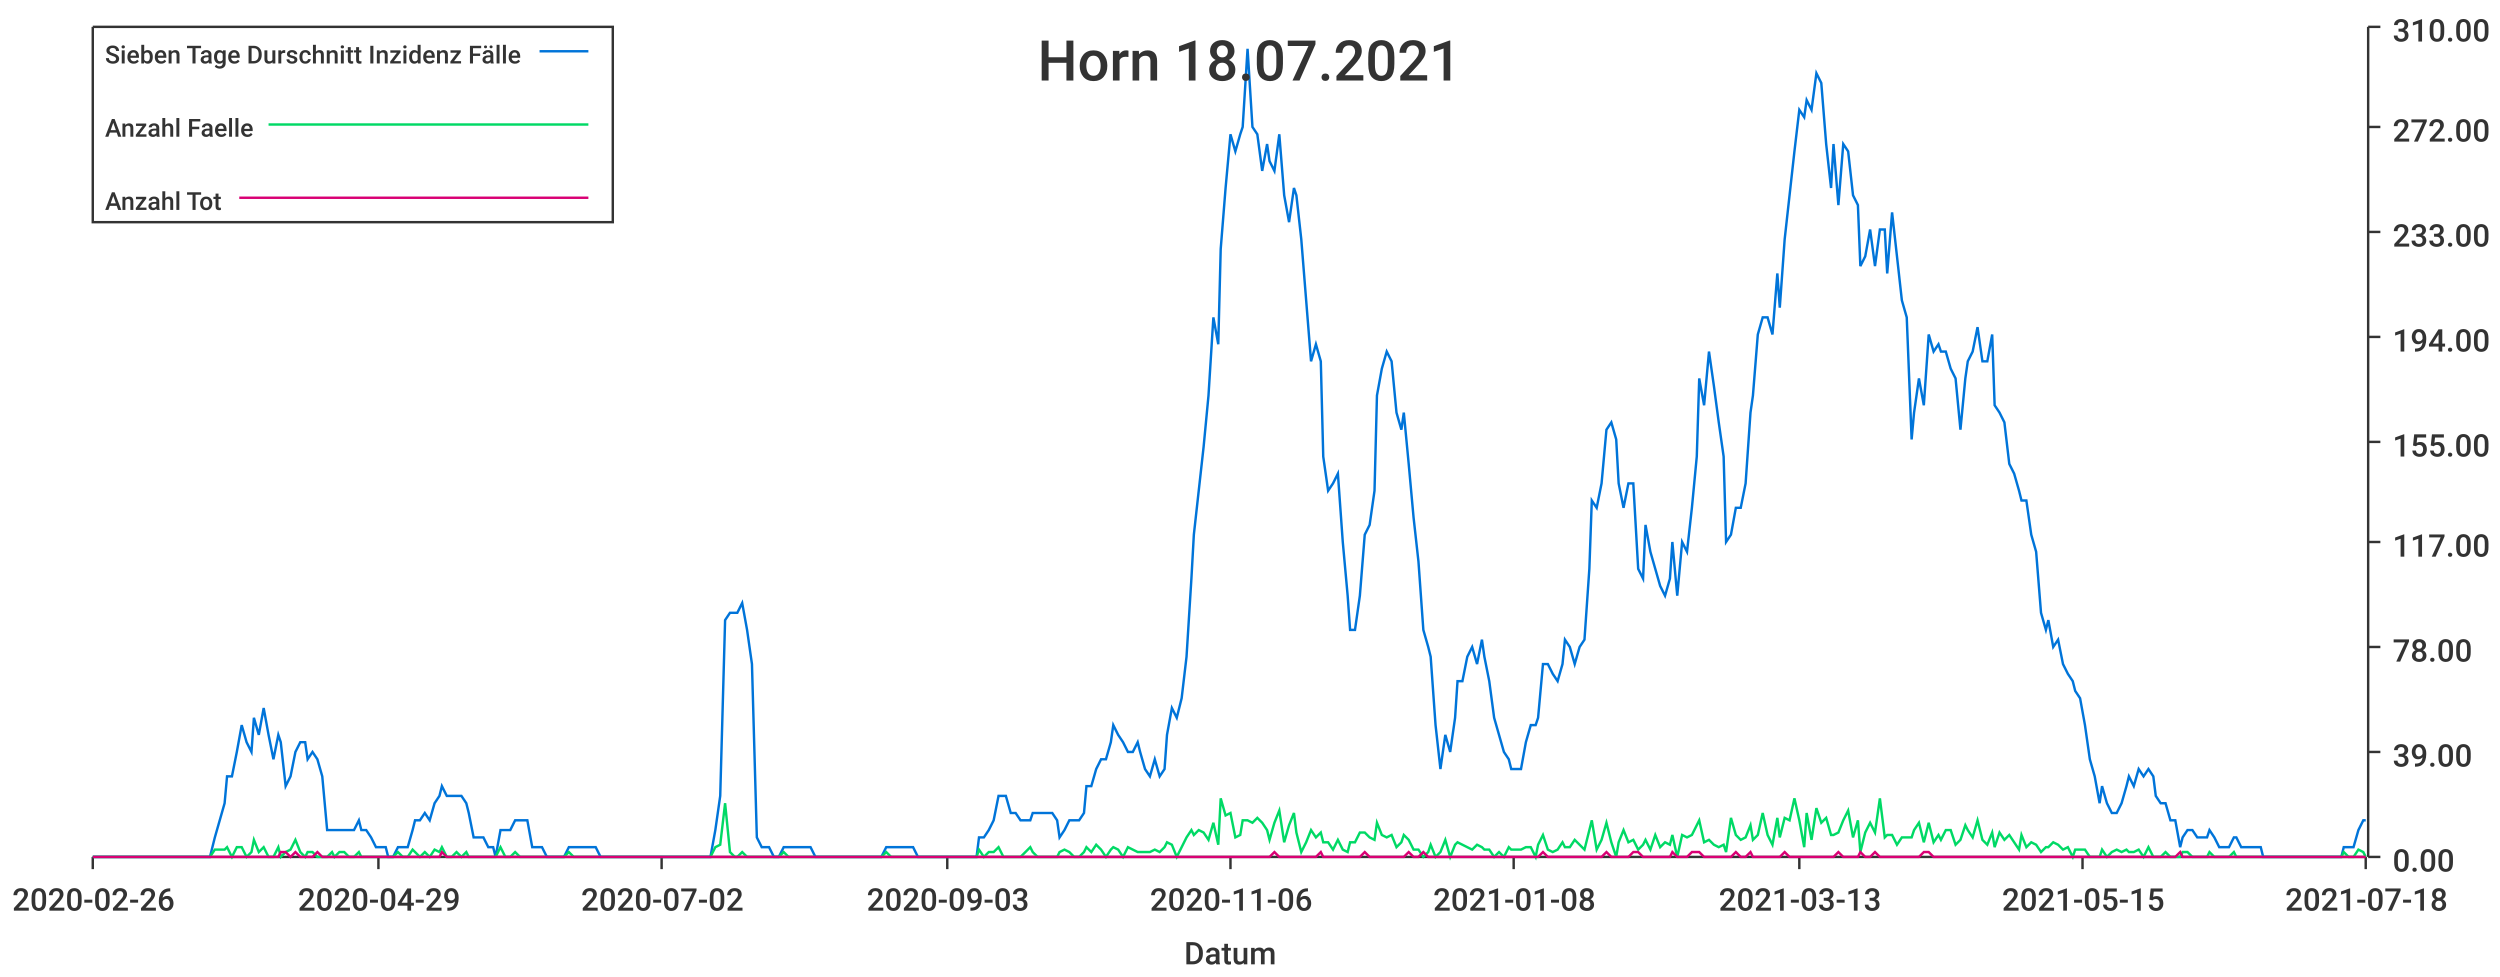
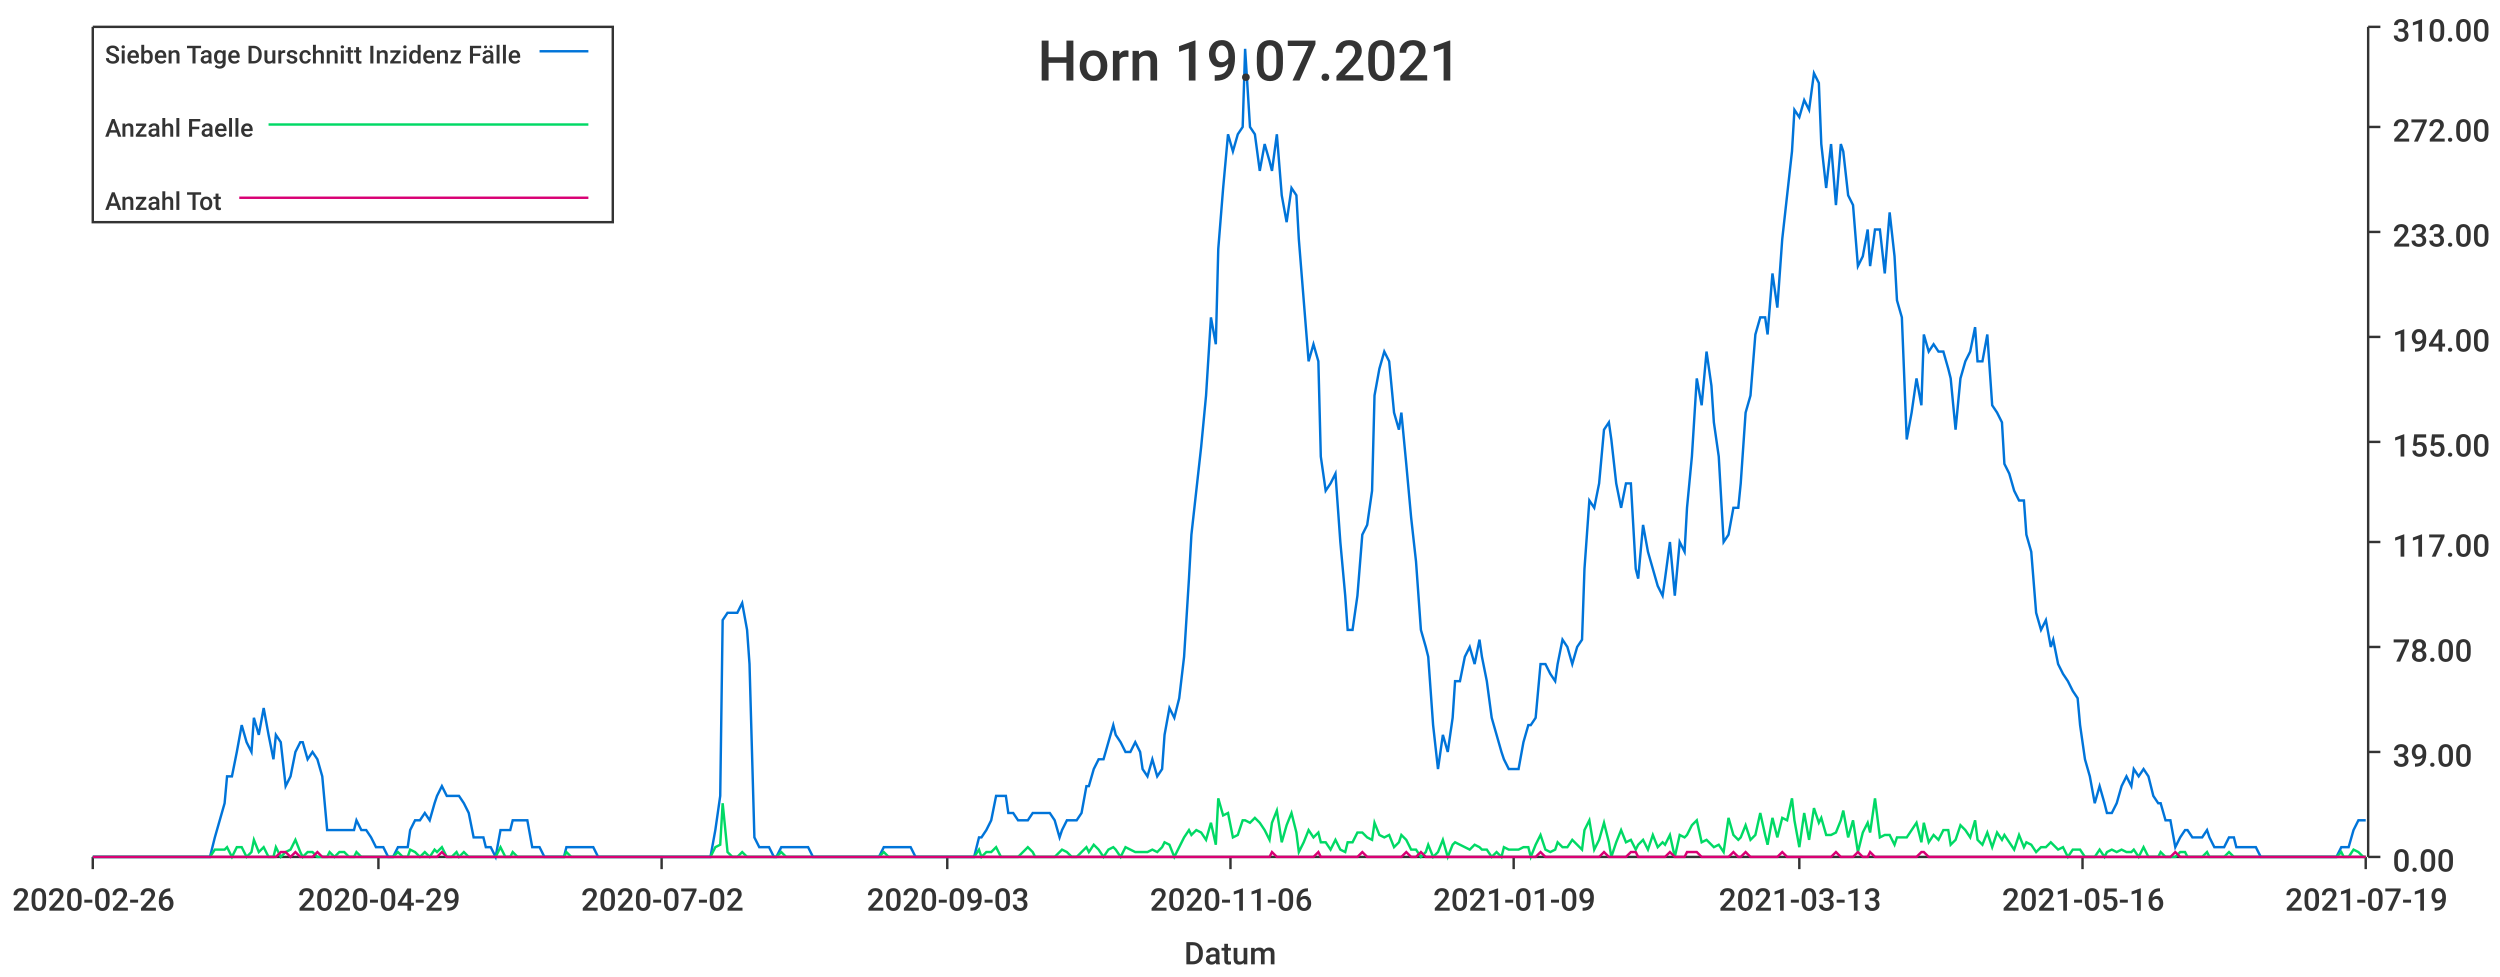
<svg xmlns="http://www.w3.org/2000/svg" width="1024" height="400">\n<path d="M 0 0 L 1024 0 L 1024 400 L 0 400 L 0 0" style="stroke-width:0;stroke:rgba(255,255,255,1.0);fill:rgba(255,255,255,1.0)" />
  <path d="M 38 11 L 969 11 L 969 351 L 38 351 L 38 11" style="stroke-width:0;stroke:rgba(255,255,255,1.0);fill:rgba(255,255,255,1.0)" />
  <path d="M 38 351 L 969 351" style="stroke-width:1;stroke:rgba(51,51,51,1.0);fill:none" />
  <path d="M 38 351 L 38 356" style="stroke-width:1;stroke:rgba(51,51,51,1.0);fill:none" />
  <text x="5" y="373" style="stroke-width:0;stroke:none;fill:rgba(51,51,51,1.0);font-size:12.8px;font-family:'Roboto Medium',sans-serif">2020-02-26</text>
  <path d="M 155 351 L 155 356" style="stroke-width:1;stroke:rgba(51,51,51,1.0);fill:none" />
  <text x="122" y="373" style="stroke-width:0;stroke:none;fill:rgba(51,51,51,1.0);font-size:12.8px;font-family:'Roboto Medium',sans-serif">2020-04-29</text>
  <path d="M 271 351 L 271 356" style="stroke-width:1;stroke:rgba(51,51,51,1.0);fill:none" />
  <text x="238" y="373" style="stroke-width:0;stroke:none;fill:rgba(51,51,51,1.0);font-size:12.8px;font-family:'Roboto Medium',sans-serif">2020-07-02</text>
  <path d="M 388 351 L 388 356" style="stroke-width:1;stroke:rgba(51,51,51,1.0);fill:none" />
  <text x="355" y="373" style="stroke-width:0;stroke:none;fill:rgba(51,51,51,1.0);font-size:12.8px;font-family:'Roboto Medium',sans-serif">2020-09-03</text>
  <path d="M 504 351 L 504 356" style="stroke-width:1;stroke:rgba(51,51,51,1.0);fill:none" />
  <text x="471" y="373" style="stroke-width:0;stroke:none;fill:rgba(51,51,51,1.0);font-size:12.8px;font-family:'Roboto Medium',sans-serif">2020-11-06</text>
  <path d="M 620 351 L 620 356" style="stroke-width:1;stroke:rgba(51,51,51,1.0);fill:none" />
-   <text x="587" y="373" style="stroke-width:0;stroke:none;fill:rgba(51,51,51,1.0);font-size:12.8px;font-family:'Roboto Medium',sans-serif">2021-01-08</text>
+   <text x="587" y="373" style="stroke-width:0;stroke:none;fill:rgba(51,51,51,1.0);font-size:12.8px;font-family:'Roboto Medium',sans-serif">2021-01-09</text>
  <path d="M 737 351 L 737 356" style="stroke-width:1;stroke:rgba(51,51,51,1.0);fill:none" />
  <text x="704" y="373" style="stroke-width:0;stroke:none;fill:rgba(51,51,51,1.0);font-size:12.8px;font-family:'Roboto Medium',sans-serif">2021-03-13</text>
  <path d="M 853 351 L 853 356" style="stroke-width:1;stroke:rgba(51,51,51,1.0);fill:none" />
-   <text x="820" y="373" style="stroke-width:0;stroke:none;fill:rgba(51,51,51,1.0);font-size:12.8px;font-family:'Roboto Medium',sans-serif">2021-05-15</text>
+   <text x="820" y="373" style="stroke-width:0;stroke:none;fill:rgba(51,51,51,1.0);font-size:12.8px;font-family:'Roboto Medium',sans-serif">2021-05-16</text>
  <path d="M 969 351 L 969 356" style="stroke-width:1;stroke:rgba(51,51,51,1.0);fill:none" />
-   <text x="936" y="373" style="stroke-width:0;stroke:none;fill:rgba(51,51,51,1.0);font-size:12.8px;font-family:'Roboto Medium',sans-serif">2021-07-18</text>
+   <text x="936" y="373" style="stroke-width:0;stroke:none;fill:rgba(51,51,51,1.0);font-size:12.8px;font-family:'Roboto Medium',sans-serif">2021-07-19</text>
  <text x="485" y="395" style="stroke-width:0;stroke:none;fill:rgba(51,51,51,1.0);font-size:12.8px;font-family:'Roboto Medium',sans-serif">Datum</text>
  <path d="M 970 351 L 970 11" style="stroke-width:1;stroke:rgba(51,51,51,1.0);fill:none" />
  <path d="M 970 351 L 975 351" style="stroke-width:1;stroke:rgba(51,51,51,1.0);fill:none" />
  <text x="980" y="357" style="stroke-width:0;stroke:none;fill:rgba(51,51,51,1.0);font-size:12.8px;font-family:'Roboto Medium',sans-serif">0.00</text>
  <path d="M 970 308 L 975 308" style="stroke-width:1;stroke:rgba(51,51,51,1.0);fill:none" />
  <text x="980" y="314" style="stroke-width:0;stroke:none;fill:rgba(51,51,51,1.0);font-size:12.8px;font-family:'Roboto Medium',sans-serif">39.00</text>
  <path d="M 970 265 L 975 265" style="stroke-width:1;stroke:rgba(51,51,51,1.0);fill:none" />
  <text x="980" y="271" style="stroke-width:0;stroke:none;fill:rgba(51,51,51,1.0);font-size:12.8px;font-family:'Roboto Medium',sans-serif">78.00</text>
  <path d="M 970 222 L 975 222" style="stroke-width:1;stroke:rgba(51,51,51,1.0);fill:none" />
  <text x="980" y="228" style="stroke-width:0;stroke:none;fill:rgba(51,51,51,1.0);font-size:12.8px;font-family:'Roboto Medium',sans-serif">117.00</text>
  <path d="M 970 181 L 975 181" style="stroke-width:1;stroke:rgba(51,51,51,1.0);fill:none" />
  <text x="980" y="187" style="stroke-width:0;stroke:none;fill:rgba(51,51,51,1.0);font-size:12.8px;font-family:'Roboto Medium',sans-serif">155.00</text>
  <path d="M 970 138 L 975 138" style="stroke-width:1;stroke:rgba(51,51,51,1.0);fill:none" />
  <text x="980" y="144" style="stroke-width:0;stroke:none;fill:rgba(51,51,51,1.0);font-size:12.8px;font-family:'Roboto Medium',sans-serif">194.00</text>
  <path d="M 970 95 L 975 95" style="stroke-width:1;stroke:rgba(51,51,51,1.0);fill:none" />
  <text x="980" y="101" style="stroke-width:0;stroke:none;fill:rgba(51,51,51,1.0);font-size:12.8px;font-family:'Roboto Medium',sans-serif">233.00</text>
  <path d="M 970 52 L 975 52" style="stroke-width:1;stroke:rgba(51,51,51,1.0);fill:none" />
  <text x="980" y="58" style="stroke-width:0;stroke:none;fill:rgba(51,51,51,1.0);font-size:12.8px;font-family:'Roboto Medium',sans-serif">272.00</text>
  <path d="M 970 11 L 975 11" style="stroke-width:1;stroke:rgba(51,51,51,1.0);fill:none" />
  <text x="980" y="17" style="stroke-width:0;stroke:none;fill:rgba(51,51,51,1.0);font-size:12.8px;font-family:'Roboto Medium',sans-serif">310.00</text>
-   <path d="M 38 351 L 40 351 L 42 351 L 44 351 L 46 351 L 48 351 L 49 351 L 51 351 L 53 351 L 55 351 L 57 351 L 59 351 L 60 351 L 62 351 L 64 351 L 66 351 L 68 351 L 70 351 L 71 351 L 73 351 L 75 351 L 77 351 L 79 351 L 81 351 L 82 351 L 84 351 L 86 351 L 88 343 L 90 336 L 92 329 L 93 318 L 95 318 L 97 308 L 99 297 L 101 304 L 103 308 L 104 294 L 106 301 L 108 290 L 110 301 L 112 311 L 114 301 L 115 304 L 117 322 L 119 318 L 121 308 L 123 304 L 125 304 L 126 311 L 128 308 L 130 311 L 132 318 L 134 340 L 136 340 L 137 340 L 139 340 L 141 340 L 143 340 L 145 340 L 147 336 L 148 340 L 150 340 L 152 343 L 154 347 L 156 347 L 158 347 L 159 351 L 161 351 L 163 347 L 165 347 L 167 347 L 169 340 L 170 336 L 172 336 L 174 333 L 176 336 L 178 329 L 180 326 L 181 322 L 183 326 L 185 326 L 187 326 L 189 326 L 191 329 L 192 333 L 194 343 L 196 343 L 198 343 L 200 347 L 202 347 L 203 351 L 205 340 L 207 340 L 209 340 L 211 336 L 213 336 L 214 336 L 216 336 L 218 347 L 220 347 L 222 347 L 224 351 L 225 351 L 227 351 L 229 351 L 231 351 L 233 347 L 235 347 L 236 347 L 238 347 L 240 347 L 242 347 L 244 347 L 246 351 L 247 351 L 249 351 L 251 351 L 253 351 L 255 351 L 257 351 L 258 351 L 260 351 L 262 351 L 264 351 L 266 351 L 268 351 L 269 351 L 271 351 L 273 351 L 275 351 L 277 351 L 279 351 L 280 351 L 282 351 L 284 351 L 286 351 L 288 351 L 290 351 L 291 351 L 293 340 L 295 326 L 297 254 L 299 251 L 301 251 L 302 251 L 304 247 L 306 258 L 308 272 L 310 343 L 312 347 L 313 347 L 315 347 L 317 351 L 319 351 L 321 347 L 323 347 L 324 347 L 326 347 L 328 347 L 330 347 L 332 347 L 334 351 L 335 351 L 337 351 L 339 351 L 341 351 L 343 351 L 345 351 L 346 351 L 348 351 L 350 351 L 352 351 L 354 351 L 356 351 L 357 351 L 359 351 L 361 351 L 363 347 L 365 347 L 367 347 L 368 347 L 370 347 L 372 347 L 374 347 L 376 351 L 378 351 L 379 351 L 381 351 L 383 351 L 385 351 L 387 351 L 389 351 L 390 351 L 392 351 L 394 351 L 396 351 L 398 351 L 400 351 L 401 343 L 403 343 L 405 340 L 407 336 L 409 326 L 411 326 L 412 326 L 414 333 L 416 333 L 418 336 L 420 336 L 422 336 L 423 333 L 425 333 L 427 333 L 429 333 L 431 333 L 433 336 L 434 343 L 436 340 L 438 336 L 440 336 L 442 336 L 444 333 L 445 322 L 447 322 L 449 315 L 451 311 L 453 311 L 455 304 L 456 297 L 458 301 L 460 304 L 462 308 L 464 308 L 466 304 L 467 308 L 469 315 L 471 318 L 473 311 L 475 318 L 477 315 L 478 301 L 480 290 L 482 294 L 484 286 L 486 269 L 488 237 L 489 219 L 491 201 L 493 183 L 495 162 L 497 130 L 499 141 L 500 102 L 502 77 L 504 55 L 506 62 L 508 55 L 509 52 L 511 20 L 513 52 L 515 55 L 517 70 L 519 59 L 520 66 L 522 70 L 524 55 L 526 80 L 528 91 L 530 77 L 531 80 L 533 98 L 535 123 L 537 148 L 539 141 L 541 148 L 542 187 L 544 201 L 546 198 L 548 194 L 550 222 L 552 244 L 553 258 L 555 258 L 557 244 L 559 219 L 561 215 L 563 201 L 564 162 L 566 151 L 568 144 L 570 148 L 572 169 L 574 176 L 575 169 L 577 190 L 579 212 L 581 230 L 583 258 L 585 265 L 586 269 L 588 297 L 590 315 L 592 301 L 594 308 L 596 294 L 597 279 L 599 279 L 601 269 L 603 265 L 605 272 L 607 262 L 608 269 L 610 279 L 612 294 L 614 301 L 616 308 L 618 311 L 619 315 L 621 315 L 623 315 L 625 304 L 627 297 L 629 297 L 630 294 L 632 272 L 634 272 L 636 276 L 638 279 L 640 272 L 641 262 L 643 265 L 645 272 L 647 265 L 649 262 L 651 233 L 652 205 L 654 208 L 656 198 L 658 176 L 660 173 L 662 180 L 663 198 L 665 208 L 667 198 L 669 198 L 671 233 L 673 237 L 674 215 L 676 226 L 678 233 L 680 240 L 682 244 L 684 237 L 685 222 L 687 244 L 689 222 L 691 226 L 693 208 L 695 187 L 696 155 L 698 166 L 700 144 L 702 158 L 704 173 L 706 187 L 707 222 L 709 219 L 711 208 L 713 208 L 715 198 L 717 169 L 718 162 L 720 137 L 722 130 L 724 130 L 726 137 L 728 112 L 729 126 L 731 98 L 733 80 L 735 62 L 737 45 L 739 48 L 740 41 L 742 45 L 744 30 L 746 34 L 748 59 L 750 77 L 751 59 L 753 84 L 755 59 L 757 62 L 759 80 L 761 84 L 762 109 L 764 105 L 766 94 L 768 109 L 770 94 L 772 94 L 773 112 L 775 87 L 777 105 L 779 123 L 781 130 L 783 180 L 784 169 L 786 155 L 788 166 L 790 137 L 792 144 L 794 141 L 795 144 L 797 144 L 799 151 L 801 155 L 803 176 L 805 155 L 806 148 L 808 144 L 810 134 L 812 148 L 814 148 L 816 137 L 817 166 L 819 169 L 821 173 L 823 190 L 825 194 L 827 201 L 828 205 L 830 205 L 832 219 L 834 226 L 836 251 L 838 258 L 839 254 L 841 265 L 843 262 L 845 272 L 847 276 L 849 279 L 850 283 L 852 286 L 854 297 L 856 311 L 858 318 L 860 329 L 861 322 L 863 329 L 865 333 L 867 333 L 869 329 L 871 322 L 872 318 L 874 322 L 876 315 L 878 318 L 880 315 L 882 318 L 883 326 L 885 329 L 887 329 L 889 336 L 891 336 L 893 347 L 894 343 L 896 340 L 898 340 L 900 343 L 902 343 L 904 343 L 905 340 L 907 343 L 909 347 L 911 347 L 913 347 L 915 343 L 916 343 L 918 347 L 920 347 L 922 347 L 924 347 L 926 347 L 927 351 L 929 351 L 931 351 L 933 351 L 935 351 L 937 351 L 938 351 L 940 351 L 942 351 L 944 351 L 946 351 L 948 351 L 949 351 L 951 351 L 953 351 L 955 351 L 957 351 L 959 351 L 960 347 L 962 347 L 964 347 L 966 340 L 968 336 L 969 336" style="stroke-width:1;stroke:rgba(0,116,217,1.0);fill:none" />
-   <path d="M 38 351 L 40 351 L 42 351 L 44 351 L 46 351 L 48 351 L 49 351 L 51 351 L 53 351 L 55 351 L 57 351 L 59 351 L 60 351 L 62 351 L 64 351 L 66 351 L 68 351 L 70 351 L 71 351 L 73 351 L 75 351 L 77 351 L 79 351 L 81 351 L 82 351 L 84 351 L 86 351 L 88 348 L 90 348 L 92 348 L 93 347 L 95 351 L 97 347 L 99 347 L 101 351 L 103 349 L 104 344 L 106 349 L 108 347 L 110 351 L 112 351 L 114 347 L 115 351 L 117 349 L 119 348 L 121 344 L 123 349 L 125 351 L 126 349 L 128 349 L 130 351 L 132 351 L 134 351 L 136 349 L 137 351 L 139 349 L 141 349 L 143 351 L 145 351 L 147 349 L 148 351 L 150 351 L 152 351 L 154 351 L 156 351 L 158 351 L 159 351 L 161 351 L 163 349 L 165 351 L 167 351 L 169 348 L 170 349 L 172 351 L 174 349 L 176 351 L 178 348 L 180 349 L 181 347 L 183 351 L 185 351 L 187 349 L 189 351 L 191 349 L 192 351 L 194 351 L 196 351 L 198 351 L 200 351 L 202 351 L 203 351 L 205 347 L 207 351 L 209 351 L 211 349 L 213 351 L 214 351 L 216 351 L 218 351 L 220 351 L 222 351 L 224 351 L 225 351 L 227 351 L 229 351 L 231 351 L 233 349 L 235 351 L 236 351 L 238 351 L 240 351 L 242 351 L 244 351 L 246 351 L 247 351 L 249 351 L 251 351 L 253 351 L 255 351 L 257 351 L 258 351 L 260 351 L 262 351 L 264 351 L 266 351 L 268 351 L 269 351 L 271 351 L 273 351 L 275 351 L 277 351 L 279 351 L 280 351 L 282 351 L 284 351 L 286 351 L 288 351 L 290 351 L 291 351 L 293 347 L 295 346 L 297 329 L 299 349 L 301 351 L 302 351 L 304 349 L 306 351 L 308 351 L 310 351 L 312 351 L 313 351 L 315 351 L 317 351 L 319 351 L 321 349 L 323 351 L 324 351 L 326 351 L 328 351 L 330 351 L 332 351 L 334 351 L 335 351 L 337 351 L 339 351 L 341 351 L 343 351 L 345 351 L 346 351 L 348 351 L 350 351 L 352 351 L 354 351 L 356 351 L 357 351 L 359 351 L 361 351 L 363 349 L 365 351 L 367 351 L 368 351 L 370 351 L 372 351 L 374 351 L 376 351 L 378 351 L 379 351 L 381 351 L 383 351 L 385 351 L 387 351 L 389 351 L 390 351 L 392 351 L 394 351 L 396 351 L 398 351 L 400 351 L 401 348 L 403 351 L 405 349 L 407 349 L 409 347 L 411 351 L 412 351 L 414 351 L 416 351 L 418 351 L 420 349 L 422 347 L 423 349 L 425 351 L 427 351 L 429 351 L 431 351 L 433 351 L 434 349 L 436 348 L 438 349 L 440 351 L 442 351 L 444 349 L 445 347 L 447 349 L 449 346 L 451 348 L 453 351 L 455 348 L 456 347 L 458 348 L 460 351 L 462 347 L 464 348 L 466 349 L 467 349 L 469 349 L 471 349 L 473 348 L 475 349 L 477 347 L 478 345 L 480 346 L 482 351 L 484 347 L 486 343 L 488 340 L 489 342 L 491 340 L 493 341 L 495 344 L 497 337 L 499 346 L 500 327 L 502 334 L 504 333 L 506 343 L 508 342 L 509 336 L 511 336 L 513 337 L 515 335 L 517 337 L 519 340 L 520 344 L 522 337 L 524 332 L 526 345 L 528 338 L 530 333 L 531 341 L 533 349 L 535 345 L 537 340 L 539 343 L 541 341 L 542 345 L 544 345 L 546 348 L 548 344 L 550 348 L 552 349 L 553 345 L 555 345 L 557 341 L 559 341 L 561 343 L 563 344 L 564 337 L 566 342 L 568 343 L 570 342 L 572 347 L 574 345 L 575 342 L 577 344 L 579 348 L 581 348 L 583 351 L 585 349 L 586 346 L 588 351 L 590 349 L 592 344 L 594 351 L 596 346 L 597 345 L 599 346 L 601 347 L 603 348 L 605 346 L 607 347 L 608 348 L 610 348 L 612 351 L 614 349 L 616 351 L 618 347 L 619 348 L 621 348 L 623 348 L 625 347 L 627 347 L 629 351 L 630 346 L 632 342 L 634 348 L 636 349 L 638 348 L 640 345 L 641 347 L 643 347 L 645 344 L 647 346 L 649 348 L 651 340 L 652 336 L 654 348 L 656 344 L 658 337 L 660 345 L 662 351 L 663 345 L 665 340 L 667 345 L 669 344 L 671 348 L 673 346 L 674 344 L 676 348 L 678 342 L 680 347 L 682 345 L 684 346 L 685 342 L 687 351 L 689 342 L 691 343 L 693 342 L 695 338 L 696 336 L 698 345 L 700 344 L 702 346 L 704 347 L 706 346 L 707 349 L 709 335 L 711 342 L 713 344 L 715 343 L 717 338 L 718 344 L 720 342 L 722 333 L 724 342 L 726 346 L 728 335 L 729 343 L 731 335 L 733 336 L 735 327 L 737 336 L 739 347 L 740 333 L 742 344 L 744 331 L 746 337 L 748 335 L 750 342 L 751 342 L 753 341 L 755 336 L 757 332 L 759 343 L 761 336 L 762 349 L 764 341 L 766 337 L 768 341 L 770 327 L 772 343 L 773 342 L 775 342 L 777 346 L 779 343 L 781 343 L 783 343 L 784 340 L 786 337 L 788 345 L 790 337 L 792 345 L 794 342 L 795 344 L 797 340 L 799 340 L 801 346 L 803 344 L 805 338 L 806 340 L 808 343 L 810 336 L 812 344 L 814 346 L 816 341 L 817 347 L 819 341 L 821 344 L 823 342 L 825 345 L 827 348 L 828 342 L 830 347 L 832 345 L 834 346 L 836 349 L 838 347 L 839 347 L 841 345 L 843 346 L 845 348 L 847 347 L 849 351 L 850 348 L 852 348 L 854 348 L 856 351 L 858 351 L 860 351 L 861 348 L 863 351 L 865 349 L 867 348 L 869 349 L 871 348 L 872 349 L 874 349 L 876 348 L 878 351 L 880 347 L 882 351 L 883 351 L 885 351 L 887 349 L 889 351 L 891 351 L 893 351 L 894 349 L 896 349 L 898 351 L 900 351 L 902 351 L 904 351 L 905 349 L 907 351 L 909 351 L 911 351 L 913 351 L 915 349 L 916 351 L 918 351 L 920 351 L 922 351 L 924 351 L 926 351 L 927 351 L 929 351 L 931 351 L 933 351 L 935 351 L 937 351 L 938 351 L 940 351 L 942 351 L 944 351 L 946 351 L 948 351 L 949 351 L 951 351 L 953 351 L 955 351 L 957 351 L 959 351 L 960 349 L 962 351 L 964 351 L 966 348 L 968 349 L 969 351" style="stroke-width:1;stroke:rgba(0,217,101,1.0);fill:none" />
-   <path d="M 38 351 L 40 351 L 42 351 L 44 351 L 46 351 L 48 351 L 49 351 L 51 351 L 53 351 L 55 351 L 57 351 L 59 351 L 60 351 L 62 351 L 64 351 L 66 351 L 68 351 L 70 351 L 71 351 L 73 351 L 75 351 L 77 351 L 79 351 L 81 351 L 82 351 L 84 351 L 86 351 L 88 351 L 90 351 L 92 351 L 93 351 L 95 351 L 97 351 L 99 351 L 101 351 L 103 351 L 104 351 L 106 351 L 108 351 L 110 351 L 112 351 L 114 351 L 115 349 L 117 349 L 119 351 L 121 349 L 123 351 L 125 351 L 126 351 L 128 351 L 130 349 L 132 351 L 134 351 L 136 351 L 137 351 L 139 351 L 141 351 L 143 351 L 145 351 L 147 351 L 148 351 L 150 351 L 152 351 L 154 351 L 156 351 L 158 351 L 159 351 L 161 351 L 163 351 L 165 351 L 167 351 L 169 351 L 170 351 L 172 351 L 174 351 L 176 351 L 178 351 L 180 351 L 181 349 L 183 351 L 185 351 L 187 351 L 189 351 L 191 351 L 192 351 L 194 351 L 196 351 L 198 351 L 200 351 L 202 351 L 203 351 L 205 351 L 207 351 L 209 351 L 211 351 L 213 351 L 214 351 L 216 351 L 218 351 L 220 351 L 222 351 L 224 351 L 225 351 L 227 351 L 229 351 L 231 351 L 233 351 L 235 351 L 236 351 L 238 351 L 240 351 L 242 351 L 244 351 L 246 351 L 247 351 L 249 351 L 251 351 L 253 351 L 255 351 L 257 351 L 258 351 L 260 351 L 262 351 L 264 351 L 266 351 L 268 351 L 269 351 L 271 351 L 273 351 L 275 351 L 277 351 L 279 351 L 280 351 L 282 351 L 284 351 L 286 351 L 288 351 L 290 351 L 291 351 L 293 351 L 295 351 L 297 351 L 299 351 L 301 351 L 302 351 L 304 351 L 306 351 L 308 351 L 310 351 L 312 351 L 313 351 L 315 351 L 317 351 L 319 351 L 321 351 L 323 351 L 324 351 L 326 351 L 328 351 L 330 351 L 332 351 L 334 351 L 335 351 L 337 351 L 339 351 L 341 351 L 343 351 L 345 351 L 346 351 L 348 351 L 350 351 L 352 351 L 354 351 L 356 351 L 357 351 L 359 351 L 361 351 L 363 351 L 365 351 L 367 351 L 368 351 L 370 351 L 372 351 L 374 351 L 376 351 L 378 351 L 379 351 L 381 351 L 383 351 L 385 351 L 387 351 L 389 351 L 390 351 L 392 351 L 394 351 L 396 351 L 398 351 L 400 351 L 401 351 L 403 351 L 405 351 L 407 351 L 409 351 L 411 351 L 412 351 L 414 351 L 416 351 L 418 351 L 420 351 L 422 351 L 423 351 L 425 351 L 427 351 L 429 351 L 431 351 L 433 351 L 434 351 L 436 351 L 438 351 L 440 351 L 442 351 L 444 351 L 445 351 L 447 351 L 449 351 L 451 351 L 453 351 L 455 351 L 456 351 L 458 351 L 460 351 L 462 351 L 464 351 L 466 351 L 467 351 L 469 351 L 471 351 L 473 351 L 475 351 L 477 351 L 478 351 L 480 351 L 482 351 L 484 351 L 486 351 L 488 351 L 489 351 L 491 351 L 493 351 L 495 351 L 497 351 L 499 351 L 500 351 L 502 351 L 504 351 L 506 351 L 508 351 L 509 351 L 511 351 L 513 351 L 515 351 L 517 351 L 519 351 L 520 351 L 522 349 L 524 351 L 526 351 L 528 351 L 530 351 L 531 351 L 533 351 L 535 351 L 537 351 L 539 351 L 541 349 L 542 351 L 544 351 L 546 351 L 548 351 L 550 351 L 552 351 L 553 351 L 555 351 L 557 351 L 559 349 L 561 351 L 563 351 L 564 351 L 566 351 L 568 351 L 570 351 L 572 351 L 574 351 L 575 351 L 577 349 L 579 351 L 581 351 L 583 349 L 585 351 L 586 351 L 588 351 L 590 351 L 592 351 L 594 351 L 596 351 L 597 351 L 599 351 L 601 351 L 603 351 L 605 351 L 607 351 L 608 351 L 610 351 L 612 351 L 614 351 L 616 351 L 618 351 L 619 351 L 621 351 L 623 351 L 625 351 L 627 351 L 629 351 L 630 351 L 632 349 L 634 351 L 636 351 L 638 351 L 640 351 L 641 351 L 643 351 L 645 351 L 647 351 L 649 351 L 651 351 L 652 351 L 654 351 L 656 351 L 658 349 L 660 351 L 662 351 L 663 351 L 665 351 L 667 351 L 669 349 L 671 349 L 673 351 L 674 351 L 676 351 L 678 351 L 680 351 L 682 351 L 684 351 L 685 349 L 687 351 L 689 351 L 691 351 L 693 349 L 695 349 L 696 349 L 698 351 L 700 351 L 702 351 L 704 351 L 706 351 L 707 351 L 709 351 L 711 349 L 713 351 L 715 351 L 717 349 L 718 351 L 720 351 L 722 351 L 724 351 L 726 351 L 728 351 L 729 351 L 731 349 L 733 351 L 735 351 L 737 351 L 739 351 L 740 351 L 742 351 L 744 351 L 746 351 L 748 351 L 750 351 L 751 351 L 753 349 L 755 351 L 757 351 L 759 351 L 761 351 L 762 349 L 764 351 L 766 351 L 768 349 L 770 351 L 772 351 L 773 351 L 775 351 L 777 351 L 779 351 L 781 351 L 783 351 L 784 351 L 786 351 L 788 349 L 790 349 L 792 351 L 794 351 L 795 351 L 797 351 L 799 351 L 801 351 L 803 351 L 805 351 L 806 351 L 808 351 L 810 351 L 812 351 L 814 351 L 816 351 L 817 351 L 819 351 L 821 351 L 823 351 L 825 351 L 827 351 L 828 351 L 830 351 L 832 351 L 834 351 L 836 351 L 838 351 L 839 351 L 841 351 L 843 351 L 845 351 L 847 351 L 849 351 L 850 351 L 852 351 L 854 351 L 856 351 L 858 351 L 860 351 L 861 351 L 863 351 L 865 351 L 867 351 L 869 351 L 871 351 L 872 351 L 874 351 L 876 351 L 878 351 L 880 351 L 882 351 L 883 351 L 885 351 L 887 351 L 889 351 L 891 351 L 893 349 L 894 351 L 896 351 L 898 351 L 900 351 L 902 351 L 904 351 L 905 351 L 907 351 L 909 351 L 911 351 L 913 351 L 915 351 L 916 351 L 918 351 L 920 351 L 922 351 L 924 351 L 926 351 L 927 351 L 929 351 L 931 351 L 933 351 L 935 351 L 937 351 L 938 351 L 940 351 L 942 351 L 944 351 L 946 351 L 948 351 L 949 351 L 951 351 L 953 351 L 955 351 L 957 351 L 959 351 L 960 351 L 962 351 L 964 351 L 966 351 L 968 351 L 969 351" style="stroke-width:1;stroke:rgba(217,0,116,1.0);fill:none" />
-   <text x="425" y="33" style="stroke-width:0;stroke:none;fill:rgba(51,51,51,1.0);font-size:23.0px;font-family:'Roboto Medium',sans-serif">Horn 18.07.2021</text>
+   <path d="M 38 351 L 40 351 L 42 351 L 44 351 L 46 351 L 48 351 L 49 351 L 51 351 L 53 351 L 55 351 L 57 351 L 59 351 L 60 351 L 62 351 L 64 351 L 66 351 L 68 351 L 70 351 L 71 351 L 73 351 L 75 351 L 77 351 L 79 351 L 81 351 L 82 351 L 84 351 L 86 351 L 88 343 L 90 336 L 92 329 L 93 318 L 95 318 L 97 308 L 99 297 L 101 304 L 103 308 L 104 294 L 106 301 L 108 290 L 110 301 L 112 311 L 113 301 L 115 304 L 117 322 L 119 318 L 121 308 L 123 304 L 124 304 L 126 311 L 128 308 L 130 311 L 132 318 L 134 340 L 135 340 L 137 340 L 139 340 L 141 340 L 143 340 L 145 340 L 146 336 L 148 340 L 150 340 L 152 343 L 154 347 L 156 347 L 157 347 L 159 351 L 161 351 L 163 347 L 165 347 L 167 347 L 168 340 L 170 336 L 172 336 L 174 333 L 176 336 L 178 329 L 179 326 L 181 322 L 183 326 L 185 326 L 187 326 L 188 326 L 190 329 L 192 333 L 194 343 L 196 343 L 198 343 L 199 347 L 201 347 L 203 351 L 205 340 L 207 340 L 209 340 L 210 336 L 212 336 L 214 336 L 216 336 L 218 347 L 220 347 L 221 347 L 223 351 L 225 351 L 227 351 L 229 351 L 231 351 L 232 347 L 234 347 L 236 347 L 238 347 L 240 347 L 242 347 L 243 347 L 245 351 L 247 351 L 249 351 L 251 351 L 253 351 L 254 351 L 256 351 L 258 351 L 260 351 L 262 351 L 263 351 L 265 351 L 267 351 L 269 351 L 271 351 L 273 351 L 274 351 L 276 351 L 278 351 L 280 351 L 282 351 L 284 351 L 285 351 L 287 351 L 289 351 L 291 351 L 293 340 L 295 326 L 296 254 L 298 251 L 300 251 L 302 251 L 304 247 L 306 258 L 307 272 L 309 343 L 311 347 L 313 347 L 315 347 L 317 351 L 318 351 L 320 347 L 322 347 L 324 347 L 326 347 L 327 347 L 329 347 L 331 347 L 333 351 L 335 351 L 337 351 L 338 351 L 340 351 L 342 351 L 344 351 L 346 351 L 348 351 L 349 351 L 351 351 L 353 351 L 355 351 L 357 351 L 359 351 L 360 351 L 362 347 L 364 347 L 366 347 L 368 347 L 370 347 L 371 347 L 373 347 L 375 351 L 377 351 L 379 351 L 381 351 L 382 351 L 384 351 L 386 351 L 388 351 L 390 351 L 392 351 L 393 351 L 395 351 L 397 351 L 399 351 L 401 343 L 402 343 L 404 340 L 406 336 L 408 326 L 410 326 L 412 326 L 413 333 L 415 333 L 417 336 L 419 336 L 421 336 L 423 333 L 424 333 L 426 333 L 428 333 L 430 333 L 432 336 L 434 343 L 435 340 L 437 336 L 439 336 L 441 336 L 443 333 L 445 322 L 446 322 L 448 315 L 450 311 L 452 311 L 454 304 L 456 297 L 457 301 L 459 304 L 461 308 L 463 308 L 465 304 L 467 308 L 468 315 L 470 318 L 472 311 L 474 318 L 476 315 L 477 301 L 479 290 L 481 294 L 483 286 L 485 269 L 487 237 L 488 219 L 490 201 L 492 183 L 494 162 L 496 130 L 498 141 L 499 102 L 501 77 L 503 55 L 505 62 L 507 55 L 509 52 L 510 20 L 512 52 L 514 55 L 516 70 L 518 59 L 520 66 L 521 70 L 523 55 L 525 80 L 527 91 L 529 77 L 531 80 L 532 98 L 534 123 L 536 148 L 538 141 L 540 148 L 541 187 L 543 201 L 545 198 L 547 194 L 549 222 L 551 244 L 552 258 L 554 258 L 556 244 L 558 219 L 560 215 L 562 201 L 563 162 L 565 151 L 567 144 L 569 148 L 571 169 L 573 176 L 574 169 L 576 190 L 578 212 L 580 230 L 582 258 L 584 265 L 585 269 L 587 297 L 589 315 L 591 301 L 593 308 L 595 294 L 596 279 L 598 279 L 600 269 L 602 265 L 604 272 L 606 262 L 607 269 L 609 279 L 611 294 L 613 301 L 615 308 L 616 311 L 618 315 L 620 315 L 622 315 L 624 304 L 626 297 L 627 297 L 629 294 L 631 272 L 633 272 L 635 276 L 637 279 L 638 272 L 640 262 L 642 265 L 644 272 L 646 265 L 648 262 L 649 233 L 651 205 L 653 208 L 655 198 L 657 176 L 659 173 L 660 180 L 662 198 L 664 208 L 666 198 L 668 198 L 670 233 L 671 237 L 673 215 L 675 226 L 677 233 L 679 240 L 681 244 L 682 237 L 684 222 L 686 244 L 688 222 L 690 226 L 691 208 L 693 187 L 695 155 L 697 166 L 699 144 L 701 158 L 702 173 L 704 187 L 706 222 L 708 219 L 710 208 L 712 208 L 713 198 L 715 169 L 717 162 L 719 137 L 721 130 L 723 130 L 724 137 L 726 112 L 728 126 L 730 98 L 732 80 L 734 62 L 735 45 L 737 48 L 739 41 L 741 45 L 743 30 L 745 34 L 746 59 L 748 77 L 750 59 L 752 84 L 754 59 L 755 62 L 757 80 L 759 84 L 761 109 L 763 105 L 765 94 L 766 109 L 768 94 L 770 94 L 772 112 L 774 87 L 776 105 L 777 123 L 779 130 L 781 180 L 783 169 L 785 155 L 787 166 L 788 137 L 790 144 L 792 141 L 794 144 L 796 144 L 798 151 L 799 155 L 801 176 L 803 155 L 805 148 L 807 144 L 809 134 L 810 148 L 812 148 L 814 137 L 816 166 L 818 169 L 820 173 L 821 190 L 823 194 L 825 201 L 827 205 L 829 205 L 830 219 L 832 226 L 834 251 L 836 258 L 838 254 L 840 265 L 841 262 L 843 272 L 845 276 L 847 279 L 849 283 L 851 286 L 852 297 L 854 311 L 856 318 L 858 329 L 860 322 L 862 329 L 863 333 L 865 333 L 867 329 L 869 322 L 871 318 L 873 322 L 874 315 L 876 318 L 878 315 L 880 318 L 882 326 L 884 329 L 885 329 L 887 336 L 889 336 L 891 347 L 893 343 L 895 340 L 896 340 L 898 343 L 900 343 L 902 343 L 904 340 L 905 343 L 907 347 L 909 347 L 911 347 L 913 343 L 915 343 L 916 347 L 918 347 L 920 347 L 922 347 L 924 347 L 926 351 L 927 351 L 929 351 L 931 351 L 933 351 L 935 351 L 937 351 L 938 351 L 940 351 L 942 351 L 944 351 L 946 351 L 948 351 L 949 351 L 951 351 L 953 351 L 955 351 L 957 351 L 959 347 L 960 347 L 962 347 L 964 340 L 966 336 L 968 336 L 969 336" style="stroke-width:1;stroke:rgba(0,116,217,1.0);fill:none" />
+   <path d="M 38 351 L 40 351 L 42 351 L 44 351 L 46 351 L 48 351 L 49 351 L 51 351 L 53 351 L 55 351 L 57 351 L 59 351 L 60 351 L 62 351 L 64 351 L 66 351 L 68 351 L 70 351 L 71 351 L 73 351 L 75 351 L 77 351 L 79 351 L 81 351 L 82 351 L 84 351 L 86 351 L 88 348 L 90 348 L 92 348 L 93 347 L 95 351 L 97 347 L 99 347 L 101 351 L 103 349 L 104 344 L 106 349 L 108 347 L 110 351 L 112 351 L 113 347 L 115 351 L 117 349 L 119 348 L 121 344 L 123 349 L 124 351 L 126 349 L 128 349 L 130 351 L 132 351 L 134 351 L 135 349 L 137 351 L 139 349 L 141 349 L 143 351 L 145 351 L 146 349 L 148 351 L 150 351 L 152 351 L 154 351 L 156 351 L 157 351 L 159 351 L 161 351 L 163 349 L 165 351 L 167 351 L 168 348 L 170 349 L 172 351 L 174 349 L 176 351 L 178 348 L 179 349 L 181 347 L 183 351 L 185 351 L 187 349 L 188 351 L 190 349 L 192 351 L 194 351 L 196 351 L 198 351 L 199 351 L 201 351 L 203 351 L 205 347 L 207 351 L 209 351 L 210 349 L 212 351 L 214 351 L 216 351 L 218 351 L 220 351 L 221 351 L 223 351 L 225 351 L 227 351 L 229 351 L 231 351 L 232 349 L 234 351 L 236 351 L 238 351 L 240 351 L 242 351 L 243 351 L 245 351 L 247 351 L 249 351 L 251 351 L 253 351 L 254 351 L 256 351 L 258 351 L 260 351 L 262 351 L 263 351 L 265 351 L 267 351 L 269 351 L 271 351 L 273 351 L 274 351 L 276 351 L 278 351 L 280 351 L 282 351 L 284 351 L 285 351 L 287 351 L 289 351 L 291 351 L 293 347 L 295 346 L 296 329 L 298 349 L 300 351 L 302 351 L 304 349 L 306 351 L 307 351 L 309 351 L 311 351 L 313 351 L 315 351 L 317 351 L 318 351 L 320 349 L 322 351 L 324 351 L 326 351 L 327 351 L 329 351 L 331 351 L 333 351 L 335 351 L 337 351 L 338 351 L 340 351 L 342 351 L 344 351 L 346 351 L 348 351 L 349 351 L 351 351 L 353 351 L 355 351 L 357 351 L 359 351 L 360 351 L 362 349 L 364 351 L 366 351 L 368 351 L 370 351 L 371 351 L 373 351 L 375 351 L 377 351 L 379 351 L 381 351 L 382 351 L 384 351 L 386 351 L 388 351 L 390 351 L 392 351 L 393 351 L 395 351 L 397 351 L 399 351 L 401 348 L 402 351 L 404 349 L 406 349 L 408 347 L 410 351 L 412 351 L 413 351 L 415 351 L 417 351 L 419 349 L 421 347 L 423 349 L 424 351 L 426 351 L 428 351 L 430 351 L 432 351 L 434 349 L 435 348 L 437 349 L 439 351 L 441 351 L 443 349 L 445 347 L 446 349 L 448 346 L 450 348 L 452 351 L 454 348 L 456 347 L 457 348 L 459 351 L 461 347 L 463 348 L 465 349 L 467 349 L 468 349 L 470 349 L 472 348 L 474 349 L 476 347 L 477 345 L 479 346 L 481 351 L 483 347 L 485 343 L 487 340 L 488 342 L 490 340 L 492 341 L 494 344 L 496 337 L 498 346 L 499 327 L 501 334 L 503 333 L 505 343 L 507 342 L 509 336 L 510 336 L 512 337 L 514 335 L 516 337 L 518 340 L 520 344 L 521 337 L 523 332 L 525 345 L 527 338 L 529 333 L 531 341 L 532 349 L 534 345 L 536 340 L 538 343 L 540 341 L 541 345 L 543 345 L 545 348 L 547 344 L 549 348 L 551 349 L 552 345 L 554 345 L 556 341 L 558 341 L 560 343 L 562 344 L 563 337 L 565 342 L 567 343 L 569 342 L 571 347 L 573 345 L 574 342 L 576 344 L 578 348 L 580 348 L 582 351 L 584 349 L 585 346 L 587 351 L 589 349 L 591 344 L 593 351 L 595 346 L 596 345 L 598 346 L 600 347 L 602 348 L 604 346 L 606 347 L 607 348 L 609 348 L 611 351 L 613 349 L 615 351 L 616 347 L 618 348 L 620 348 L 622 348 L 624 347 L 626 347 L 627 351 L 629 346 L 631 342 L 633 348 L 635 349 L 637 348 L 638 345 L 640 347 L 642 347 L 644 344 L 646 346 L 648 348 L 649 340 L 651 336 L 653 348 L 655 344 L 657 337 L 659 345 L 660 351 L 662 345 L 664 340 L 666 345 L 668 344 L 670 348 L 671 346 L 673 344 L 675 348 L 677 342 L 679 347 L 681 345 L 682 346 L 684 342 L 686 351 L 688 342 L 690 343 L 691 342 L 693 338 L 695 336 L 697 345 L 699 344 L 701 346 L 702 347 L 704 346 L 706 349 L 708 335 L 710 342 L 712 344 L 713 343 L 715 338 L 717 344 L 719 342 L 721 333 L 723 342 L 724 346 L 726 335 L 728 343 L 730 335 L 732 336 L 734 327 L 735 336 L 737 347 L 739 333 L 741 344 L 743 331 L 745 337 L 746 335 L 748 342 L 750 342 L 752 341 L 754 336 L 755 332 L 757 343 L 759 336 L 761 349 L 763 341 L 765 337 L 766 341 L 768 327 L 770 343 L 772 342 L 774 342 L 776 346 L 777 343 L 779 343 L 781 343 L 783 340 L 785 337 L 787 345 L 788 337 L 790 345 L 792 342 L 794 344 L 796 340 L 798 340 L 799 346 L 801 344 L 803 338 L 805 340 L 807 343 L 809 336 L 810 344 L 812 346 L 814 341 L 816 347 L 818 341 L 820 344 L 821 342 L 823 345 L 825 348 L 827 342 L 829 347 L 830 345 L 832 346 L 834 349 L 836 347 L 838 347 L 840 345 L 841 346 L 843 348 L 845 347 L 847 351 L 849 348 L 851 348 L 852 348 L 854 351 L 856 351 L 858 351 L 860 348 L 862 351 L 863 349 L 865 348 L 867 349 L 869 348 L 871 349 L 873 349 L 874 348 L 876 351 L 878 347 L 880 351 L 882 351 L 884 351 L 885 349 L 887 351 L 889 351 L 891 351 L 893 349 L 895 349 L 896 351 L 898 351 L 900 351 L 902 351 L 904 349 L 905 351 L 907 351 L 909 351 L 911 351 L 913 349 L 915 351 L 916 351 L 918 351 L 920 351 L 922 351 L 924 351 L 926 351 L 927 351 L 929 351 L 931 351 L 933 351 L 935 351 L 937 351 L 938 351 L 940 351 L 942 351 L 944 351 L 946 351 L 948 351 L 949 351 L 951 351 L 953 351 L 955 351 L 957 351 L 959 349 L 960 351 L 962 351 L 964 348 L 966 349 L 968 351 L 969 351" style="stroke-width:1;stroke:rgba(0,217,101,1.0);fill:none" />
+   <path d="M 38 351 L 40 351 L 42 351 L 44 351 L 46 351 L 48 351 L 49 351 L 51 351 L 53 351 L 55 351 L 57 351 L 59 351 L 60 351 L 62 351 L 64 351 L 66 351 L 68 351 L 70 351 L 71 351 L 73 351 L 75 351 L 77 351 L 79 351 L 81 351 L 82 351 L 84 351 L 86 351 L 88 351 L 90 351 L 92 351 L 93 351 L 95 351 L 97 351 L 99 351 L 101 351 L 103 351 L 104 351 L 106 351 L 108 351 L 110 351 L 112 351 L 113 351 L 115 349 L 117 349 L 119 351 L 121 349 L 123 351 L 124 351 L 126 351 L 128 351 L 130 349 L 132 351 L 134 351 L 135 351 L 137 351 L 139 351 L 141 351 L 143 351 L 145 351 L 146 351 L 148 351 L 150 351 L 152 351 L 154 351 L 156 351 L 157 351 L 159 351 L 161 351 L 163 351 L 165 351 L 167 351 L 168 351 L 170 351 L 172 351 L 174 351 L 176 351 L 178 351 L 179 351 L 181 349 L 183 351 L 185 351 L 187 351 L 188 351 L 190 351 L 192 351 L 194 351 L 196 351 L 198 351 L 199 351 L 201 351 L 203 351 L 205 351 L 207 351 L 209 351 L 210 351 L 212 351 L 214 351 L 216 351 L 218 351 L 220 351 L 221 351 L 223 351 L 225 351 L 227 351 L 229 351 L 231 351 L 232 351 L 234 351 L 236 351 L 238 351 L 240 351 L 242 351 L 243 351 L 245 351 L 247 351 L 249 351 L 251 351 L 253 351 L 254 351 L 256 351 L 258 351 L 260 351 L 262 351 L 263 351 L 265 351 L 267 351 L 269 351 L 271 351 L 273 351 L 274 351 L 276 351 L 278 351 L 280 351 L 282 351 L 284 351 L 285 351 L 287 351 L 289 351 L 291 351 L 293 351 L 295 351 L 296 351 L 298 351 L 300 351 L 302 351 L 304 351 L 306 351 L 307 351 L 309 351 L 311 351 L 313 351 L 315 351 L 317 351 L 318 351 L 320 351 L 322 351 L 324 351 L 326 351 L 327 351 L 329 351 L 331 351 L 333 351 L 335 351 L 337 351 L 338 351 L 340 351 L 342 351 L 344 351 L 346 351 L 348 351 L 349 351 L 351 351 L 353 351 L 355 351 L 357 351 L 359 351 L 360 351 L 362 351 L 364 351 L 366 351 L 368 351 L 370 351 L 371 351 L 373 351 L 375 351 L 377 351 L 379 351 L 381 351 L 382 351 L 384 351 L 386 351 L 388 351 L 390 351 L 392 351 L 393 351 L 395 351 L 397 351 L 399 351 L 401 351 L 402 351 L 404 351 L 406 351 L 408 351 L 410 351 L 412 351 L 413 351 L 415 351 L 417 351 L 419 351 L 421 351 L 423 351 L 424 351 L 426 351 L 428 351 L 430 351 L 432 351 L 434 351 L 435 351 L 437 351 L 439 351 L 441 351 L 443 351 L 445 351 L 446 351 L 448 351 L 450 351 L 452 351 L 454 351 L 456 351 L 457 351 L 459 351 L 461 351 L 463 351 L 465 351 L 467 351 L 468 351 L 470 351 L 472 351 L 474 351 L 476 351 L 477 351 L 479 351 L 481 351 L 483 351 L 485 351 L 487 351 L 488 351 L 490 351 L 492 351 L 494 351 L 496 351 L 498 351 L 499 351 L 501 351 L 503 351 L 505 351 L 507 351 L 509 351 L 510 351 L 512 351 L 514 351 L 516 351 L 518 351 L 520 351 L 521 349 L 523 351 L 525 351 L 527 351 L 529 351 L 531 351 L 532 351 L 534 351 L 536 351 L 538 351 L 540 349 L 541 351 L 543 351 L 545 351 L 547 351 L 549 351 L 551 351 L 552 351 L 554 351 L 556 351 L 558 349 L 560 351 L 562 351 L 563 351 L 565 351 L 567 351 L 569 351 L 571 351 L 573 351 L 574 351 L 576 349 L 578 351 L 580 351 L 582 349 L 584 351 L 585 351 L 587 351 L 589 351 L 591 351 L 593 351 L 595 351 L 596 351 L 598 351 L 600 351 L 602 351 L 604 351 L 606 351 L 607 351 L 609 351 L 611 351 L 613 351 L 615 351 L 616 351 L 618 351 L 620 351 L 622 351 L 624 351 L 626 351 L 627 351 L 629 351 L 631 349 L 633 351 L 635 351 L 637 351 L 638 351 L 640 351 L 642 351 L 644 351 L 646 351 L 648 351 L 649 351 L 651 351 L 653 351 L 655 351 L 657 349 L 659 351 L 660 351 L 662 351 L 664 351 L 666 351 L 668 349 L 670 349 L 671 351 L 673 351 L 675 351 L 677 351 L 679 351 L 681 351 L 682 351 L 684 349 L 686 351 L 688 351 L 690 351 L 691 349 L 693 349 L 695 349 L 697 351 L 699 351 L 701 351 L 702 351 L 704 351 L 706 351 L 708 351 L 710 349 L 712 351 L 713 351 L 715 349 L 717 351 L 719 351 L 721 351 L 723 351 L 724 351 L 726 351 L 728 351 L 730 349 L 732 351 L 734 351 L 735 351 L 737 351 L 739 351 L 741 351 L 743 351 L 745 351 L 746 351 L 748 351 L 750 351 L 752 349 L 754 351 L 755 351 L 757 351 L 759 351 L 761 349 L 763 351 L 765 351 L 766 349 L 768 351 L 770 351 L 772 351 L 774 351 L 776 351 L 777 351 L 779 351 L 781 351 L 783 351 L 785 351 L 787 349 L 788 349 L 790 351 L 792 351 L 794 351 L 796 351 L 798 351 L 799 351 L 801 351 L 803 351 L 805 351 L 807 351 L 809 351 L 810 351 L 812 351 L 814 351 L 816 351 L 818 351 L 820 351 L 821 351 L 823 351 L 825 351 L 827 351 L 829 351 L 830 351 L 832 351 L 834 351 L 836 351 L 838 351 L 840 351 L 841 351 L 843 351 L 845 351 L 847 351 L 849 351 L 851 351 L 852 351 L 854 351 L 856 351 L 858 351 L 860 351 L 862 351 L 863 351 L 865 351 L 867 351 L 869 351 L 871 351 L 873 351 L 874 351 L 876 351 L 878 351 L 880 351 L 882 351 L 884 351 L 885 351 L 887 351 L 889 351 L 891 349 L 893 351 L 895 351 L 896 351 L 898 351 L 900 351 L 902 351 L 904 351 L 905 351 L 907 351 L 909 351 L 911 351 L 913 351 L 915 351 L 916 351 L 918 351 L 920 351 L 922 351 L 924 351 L 926 351 L 927 351 L 929 351 L 931 351 L 933 351 L 935 351 L 937 351 L 938 351 L 940 351 L 942 351 L 944 351 L 946 351 L 948 351 L 949 351 L 951 351 L 953 351 L 955 351 L 957 351 L 959 351 L 960 351 L 962 351 L 964 351 L 966 351 L 968 351 L 969 351" style="stroke-width:1;stroke:rgba(217,0,116,1.0);fill:none" />
+   <text x="425" y="33" style="stroke-width:0;stroke:none;fill:rgba(51,51,51,1.0);font-size:23.0px;font-family:'Roboto Medium',sans-serif">Horn 19.07.2021</text>
  <path d="M 38 11 L 251 11 L 251 91 L 38 91 L 38 11" style="stroke-width:1;stroke:rgba(51,51,51,1.0);fill:rgba(255,255,255,1.0)" />
  <text x="43" y="26" style="stroke-width:0;stroke:none;fill:rgba(51,51,51,1.0);font-size:10.2px;font-family:'Roboto Medium',sans-serif">Sieben Tage Durschnitt Inzidenz Fälle</text>
  <path d="M 221 21 L 241 21" style="stroke-width:1;stroke:rgba(0,116,217,1.0);fill:none" />
  <text x="43" y="56" style="stroke-width:0;stroke:none;fill:rgba(51,51,51,1.0);font-size:10.2px;font-family:'Roboto Medium',sans-serif">Anzahl Faelle</text>
  <path d="M 110 51 L 241 51" style="stroke-width:1;stroke:rgba(0,217,101,1.0);fill:none" />
  <text x="43" y="86" style="stroke-width:0;stroke:none;fill:rgba(51,51,51,1.0);font-size:10.2px;font-family:'Roboto Medium',sans-serif">Anzahl Tot</text>
  <path d="M 98 81 L 241 81" style="stroke-width:1;stroke:rgba(217,0,116,1.0);fill:none" />
</svg>
